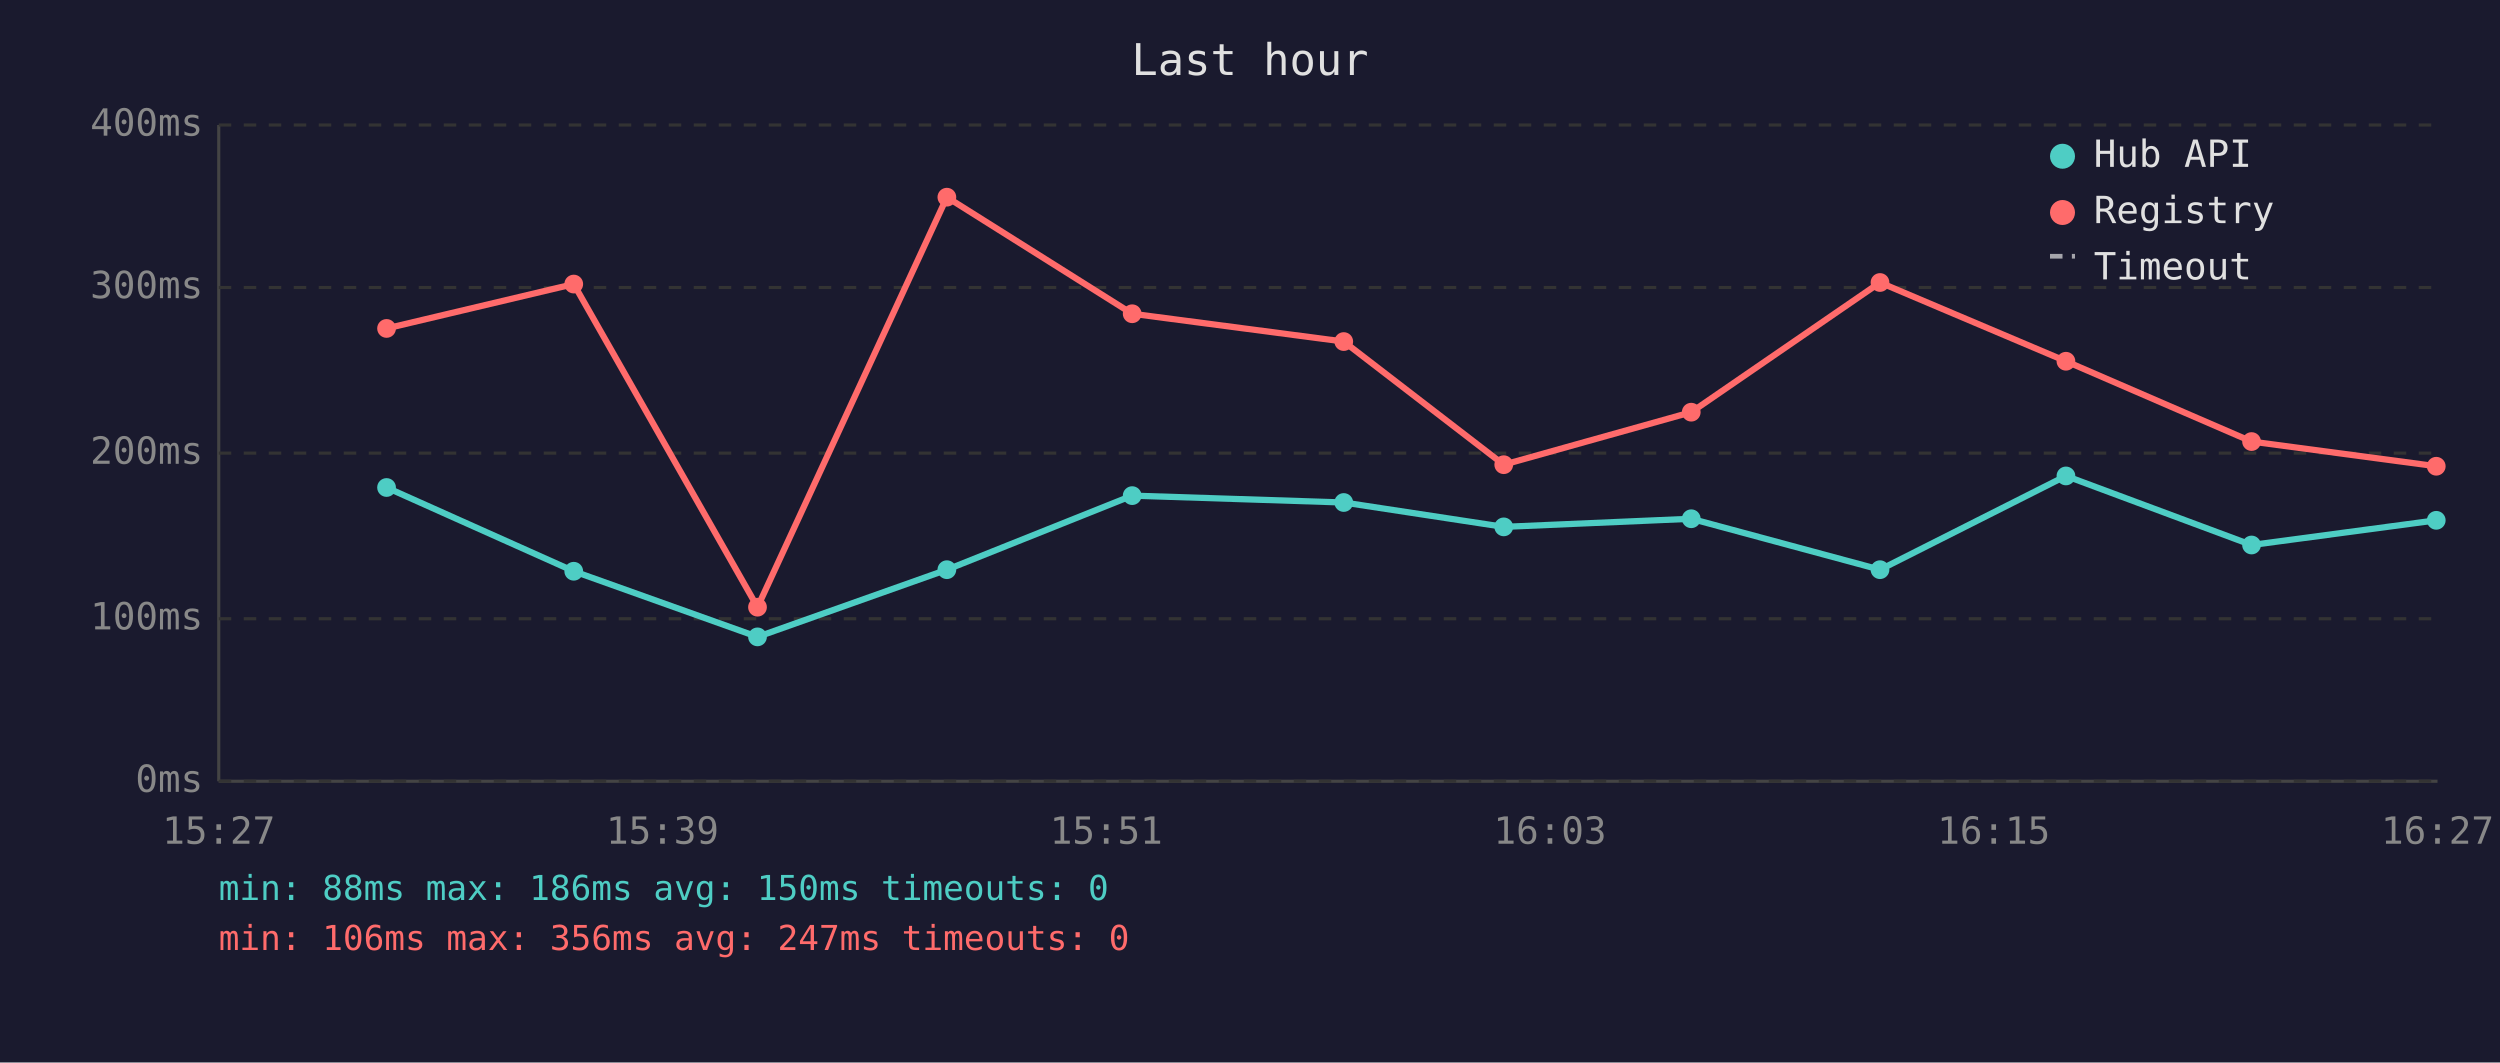
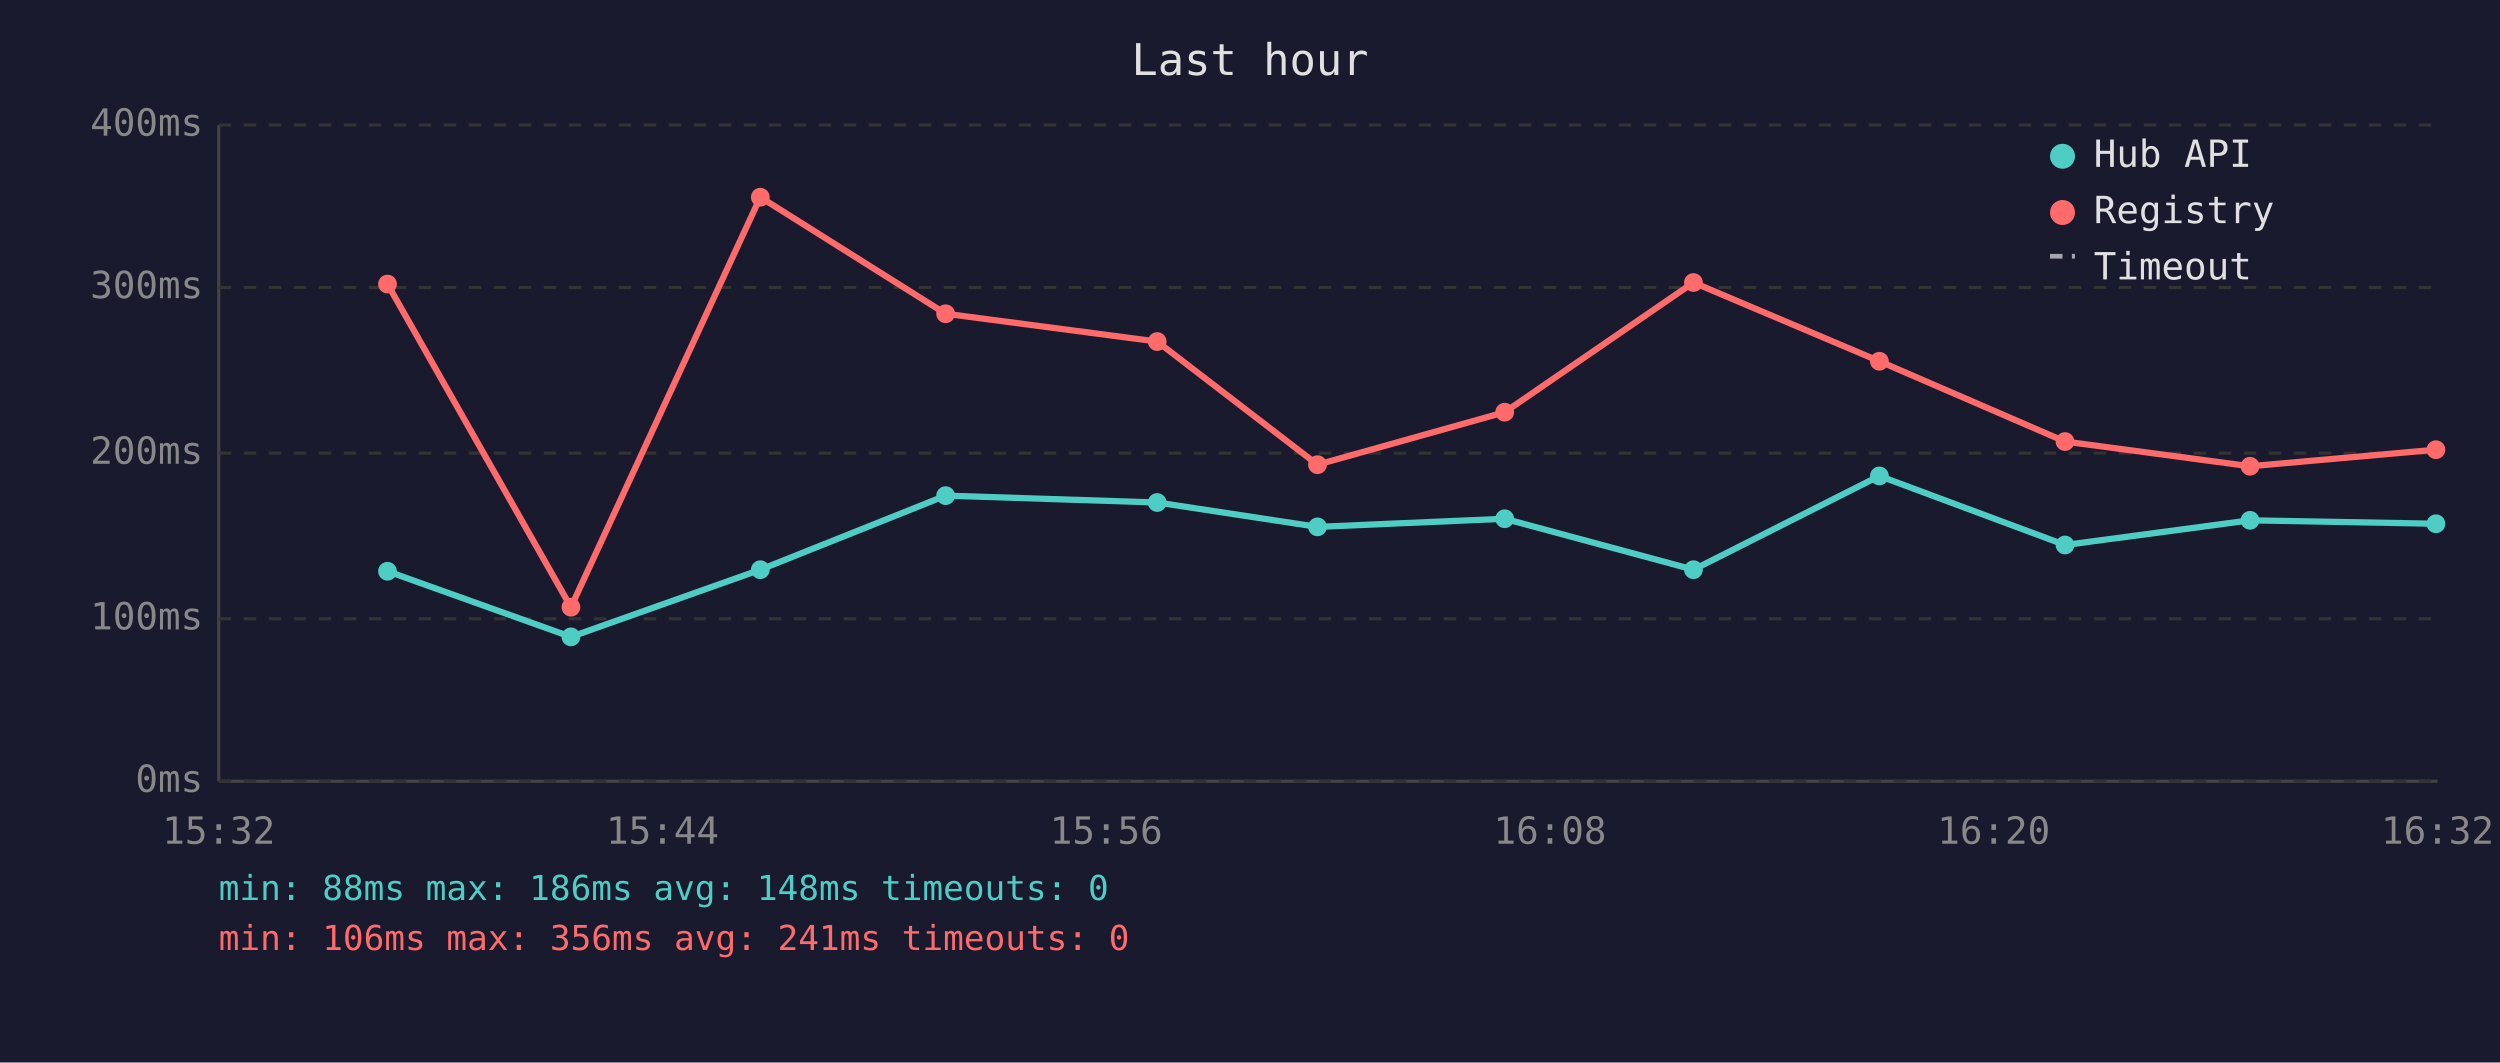
<svg xmlns="http://www.w3.org/2000/svg" viewBox="0 0 800 340" font-family="monospace" font-size="12">
  <rect width="800" height="340" fill="#1a1a2e" />
  <text x="400" y="24" fill="#e0e0e0" font-size="14" text-anchor="middle">Last hour</text>
  <line x1="70" y1="40" x2="70" y2="250" stroke="#444" stroke-width="1" />
  <line x1="70" y1="250" x2="780" y2="250" stroke="#444" stroke-width="1" />
  <line x1="70" y1="250" x2="780" y2="250" stroke="#333" stroke-width="1" stroke-dasharray="4" />
  <text x="65" y="250" fill="#888" text-anchor="end" dominant-baseline="middle">0ms</text>
  <line x1="70" y1="198" x2="780" y2="198" stroke="#333" stroke-width="1" stroke-dasharray="4" />
  <text x="65" y="198" fill="#888" text-anchor="end" dominant-baseline="middle">100ms</text>
  <line x1="70" y1="145" x2="780" y2="145" stroke="#333" stroke-width="1" stroke-dasharray="4" />
  <text x="65" y="145" fill="#888" text-anchor="end" dominant-baseline="middle">200ms</text>
  <line x1="70" y1="92" x2="780" y2="92" stroke="#333" stroke-width="1" stroke-dasharray="4" />
  <text x="65" y="92" fill="#888" text-anchor="end" dominant-baseline="middle">300ms</text>
  <line x1="70" y1="40" x2="780" y2="40" stroke="#333" stroke-width="1" stroke-dasharray="4" />
  <text x="65" y="40" fill="#888" text-anchor="end" dominant-baseline="middle">400ms</text>
-   <text x="70" y="270" fill="#888" text-anchor="middle">15:27</text>
-   <text x="212" y="270" fill="#888" text-anchor="middle">15:39</text>
-   <text x="354" y="270" fill="#888" text-anchor="middle">15:51</text>
-   <text x="496" y="270" fill="#888" text-anchor="middle">16:03</text>
-   <text x="638" y="270" fill="#888" text-anchor="middle">16:15</text>
-   <text x="780" y="270" fill="#888" text-anchor="middle">16:27</text>
-   <polyline points="123.7,156.0 183.6,182.8 242.4,203.8 303.0,182.3 362.3,158.6 430.0,160.8 481.2,168.6 541.2,166.0 601.6,182.3 661.1,152.3 720.5,174.4 779.6,166.5" fill="none" stroke="#4ecdc4" stroke-width="2" opacity="1" />
-   <circle cx="123.7" cy="156.0" r="3" fill="#4ecdc4" />
-   <circle cx="183.6" cy="182.8" r="3" fill="#4ecdc4" />
-   <circle cx="242.4" cy="203.8" r="3" fill="#4ecdc4" />
-   <circle cx="303.0" cy="182.3" r="3" fill="#4ecdc4" />
-   <circle cx="362.3" cy="158.6" r="3" fill="#4ecdc4" />
-   <circle cx="430.0" cy="160.8" r="3" fill="#4ecdc4" />
-   <circle cx="481.2" cy="168.6" r="3" fill="#4ecdc4" />
-   <circle cx="541.2" cy="166.0" r="3" fill="#4ecdc4" />
-   <circle cx="601.6" cy="182.3" r="3" fill="#4ecdc4" />
-   <circle cx="661.1" cy="152.3" r="3" fill="#4ecdc4" />
-   <circle cx="720.5" cy="174.4" r="3" fill="#4ecdc4" />
-   <circle cx="779.6" cy="166.5" r="3" fill="#4ecdc4" />
-   <polyline points="123.7,105.1 183.6,90.9 242.4,194.3 303.0,63.1 362.3,100.4 430.0,109.3 481.2,148.7 541.2,131.9 601.6,90.4 661.1,115.6 720.5,141.3 779.6,149.2" fill="none" stroke="#ff6b6b" stroke-width="2" opacity="1" />
-   <circle cx="123.7" cy="105.1" r="3" fill="#ff6b6b" />
-   <circle cx="183.6" cy="90.9" r="3" fill="#ff6b6b" />
-   <circle cx="242.4" cy="194.3" r="3" fill="#ff6b6b" />
-   <circle cx="303.0" cy="63.1" r="3" fill="#ff6b6b" />
-   <circle cx="362.3" cy="100.4" r="3" fill="#ff6b6b" />
-   <circle cx="430.0" cy="109.3" r="3" fill="#ff6b6b" />
-   <circle cx="481.2" cy="148.7" r="3" fill="#ff6b6b" />
-   <circle cx="541.2" cy="131.9" r="3" fill="#ff6b6b" />
-   <circle cx="601.6" cy="90.4" r="3" fill="#ff6b6b" />
-   <circle cx="661.1" cy="115.6" r="3" fill="#ff6b6b" />
-   <circle cx="720.5" cy="141.3" r="3" fill="#ff6b6b" />
-   <circle cx="779.6" cy="149.2" r="3" fill="#ff6b6b" />
+   <text x="70" y="270" fill="#888" text-anchor="middle">15:32</text>
+   <text x="212" y="270" fill="#888" text-anchor="middle">15:44</text>
+   <text x="354" y="270" fill="#888" text-anchor="middle">15:56</text>
+   <text x="496" y="270" fill="#888" text-anchor="middle">16:08</text>
+   <text x="638" y="270" fill="#888" text-anchor="middle">16:20</text>
+   <text x="780" y="270" fill="#888" text-anchor="middle">16:32</text>
+   <polyline points="124.0,182.8 182.7,203.8 243.3,182.3 302.6,158.6 370.3,160.8 421.6,168.6 481.5,166.0 541.9,182.3 601.4,152.3 660.8,174.4 720.0,166.5 779.5,167.6" fill="none" stroke="#4ecdc4" stroke-width="2" opacity="1" />
+   <circle cx="124.0" cy="182.8" r="3" fill="#4ecdc4" />
+   <circle cx="182.7" cy="203.8" r="3" fill="#4ecdc4" />
+   <circle cx="243.3" cy="182.3" r="3" fill="#4ecdc4" />
+   <circle cx="302.6" cy="158.6" r="3" fill="#4ecdc4" />
+   <circle cx="370.3" cy="160.8" r="3" fill="#4ecdc4" />
+   <circle cx="421.6" cy="168.6" r="3" fill="#4ecdc4" />
+   <circle cx="481.5" cy="166.0" r="3" fill="#4ecdc4" />
+   <circle cx="541.9" cy="182.3" r="3" fill="#4ecdc4" />
+   <circle cx="601.4" cy="152.3" r="3" fill="#4ecdc4" />
+   <circle cx="660.8" cy="174.4" r="3" fill="#4ecdc4" />
+   <circle cx="720.0" cy="166.5" r="3" fill="#4ecdc4" />
+   <circle cx="779.5" cy="167.6" r="3" fill="#4ecdc4" />
+   <polyline points="124.0,90.9 182.7,194.3 243.3,63.1 302.6,100.4 370.3,109.3 421.6,148.7 481.5,131.9 541.9,90.4 601.4,115.6 660.8,141.3 720.0,149.2 779.5,143.9" fill="none" stroke="#ff6b6b" stroke-width="2" opacity="1" />
+   <circle cx="124.0" cy="90.9" r="3" fill="#ff6b6b" />
+   <circle cx="182.7" cy="194.3" r="3" fill="#ff6b6b" />
+   <circle cx="243.3" cy="63.1" r="3" fill="#ff6b6b" />
+   <circle cx="302.6" cy="100.4" r="3" fill="#ff6b6b" />
+   <circle cx="370.3" cy="109.3" r="3" fill="#ff6b6b" />
+   <circle cx="421.6" cy="148.7" r="3" fill="#ff6b6b" />
+   <circle cx="481.5" cy="131.9" r="3" fill="#ff6b6b" />
+   <circle cx="541.9" cy="90.4" r="3" fill="#ff6b6b" />
+   <circle cx="601.4" cy="115.6" r="3" fill="#ff6b6b" />
+   <circle cx="660.8" cy="141.3" r="3" fill="#ff6b6b" />
+   <circle cx="720.0" cy="149.2" r="3" fill="#ff6b6b" />
+   <circle cx="779.5" cy="143.9" r="3" fill="#ff6b6b" />
  <circle cx="660" cy="50" r="4" fill="#4ecdc4" />
  <text x="670" y="50" fill="#e0e0e0" dominant-baseline="middle">Hub API</text>
  <circle cx="660" cy="68" r="4" fill="#ff6b6b" />
  <text x="670" y="68" fill="#e0e0e0" dominant-baseline="middle">Registry</text>
  <line x1="656" y1="82" x2="664" y2="82" stroke="#e0e0e0" stroke-width="1.5" stroke-dasharray="4,3" opacity="0.7" />
  <text x="670" y="86" fill="#e0e0e0" dominant-baseline="middle">Timeout</text>
-   <text x="70" y="288" fill="#4ecdc4" font-size="11">min: 88ms  max: 186ms  avg: 150ms  timeouts: 0</text>
-   <text x="70" y="304" fill="#ff6b6b" font-size="11">min: 106ms  max: 356ms  avg: 247ms  timeouts: 0</text>
+   <text x="70" y="288" fill="#4ecdc4" font-size="11">min: 88ms  max: 186ms  avg: 148ms  timeouts: 0</text>
+   <text x="70" y="304" fill="#ff6b6b" font-size="11">min: 106ms  max: 356ms  avg: 241ms  timeouts: 0</text>
</svg>
